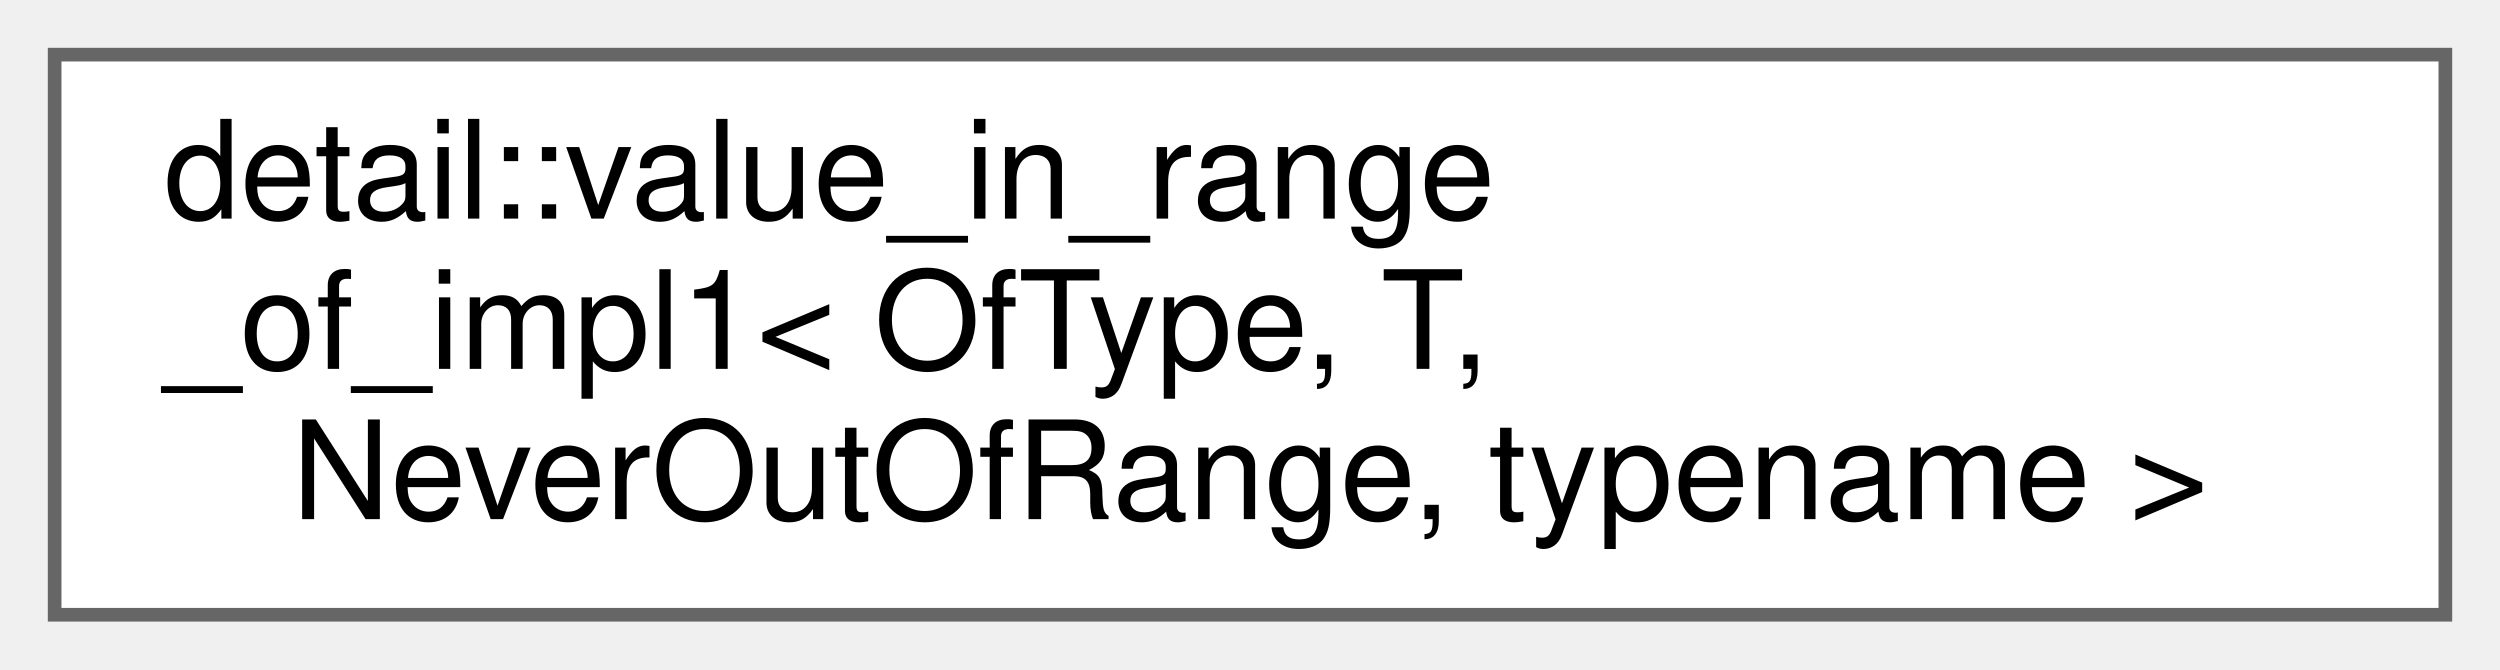
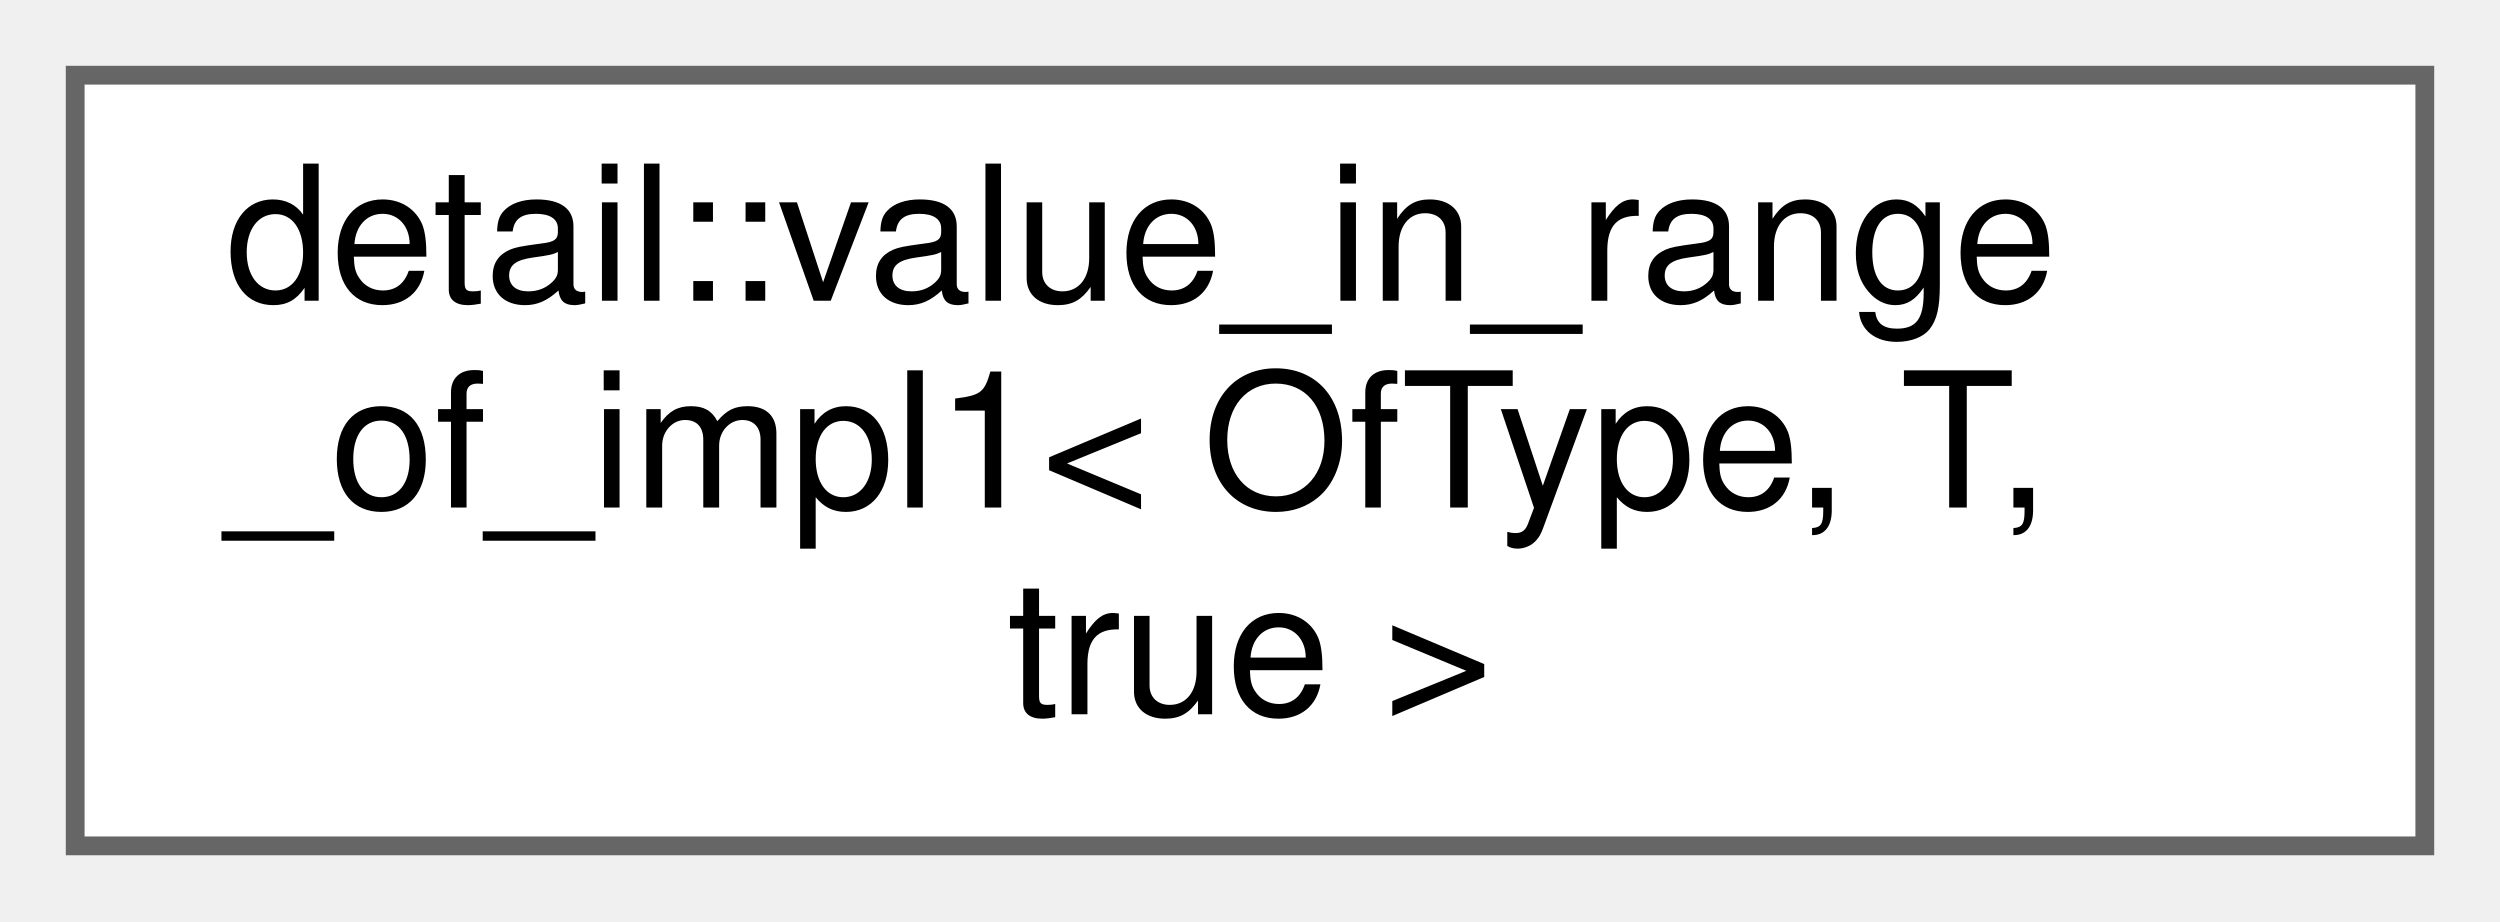
- <svg xmlns="http://www.w3.org/2000/svg" xmlns:xlink="http://www.w3.org/1999/xlink" width="183pt" height="49pt" viewBox="0.00 0.00 183.00 49.00">
+ <svg xmlns="http://www.w3.org/2000/svg" xmlns:xlink="http://www.w3.org/1999/xlink" width="133pt" height="49pt" viewBox="0.00 0.00 133.00 49.00">
  <g id="graph0" class="graph" transform="scale(1 1) rotate(0) translate(4 45)">
    <g id="node1" class="node">
      <g id="a_node1">
-         <a xlink:href="structdetail_1_1value__in__range__of__impl1.html" target="_top" xlink:title=" ">
-           <polygon fill="white" stroke="#666666" points="175,-41 0,-41 0,0 175,0 175,-41" />
+         <a xlink:href="structdetail_1_1value__in__range__of__impl1_3_01OfType_00_01T_00_01true_01_4.html" target="_top" xlink:title=" ">
+           <polygon fill="white" stroke="#666666" points="125,-41 0,-41 0,0 125,0 125,-41" />
          <text text-anchor="start" x="8" y="-29" font-family="Helvetica,sans-Serif" font-size="10.00">detail::value_in_range</text>
          <text text-anchor="start" x="8" y="-18" font-family="Helvetica,sans-Serif" font-size="10.00">_of_impl1&lt; OfType, T,</text>
-           <text text-anchor="middle" x="87.5" y="-7" font-family="Helvetica,sans-Serif" font-size="10.00"> NeverOutOfRange, typename &gt;</text>
+           <text text-anchor="middle" x="62.5" y="-7" font-family="Helvetica,sans-Serif" font-size="10.00"> true &gt;</text>
        </a>
      </g>
    </g>
  </g>
</svg>
